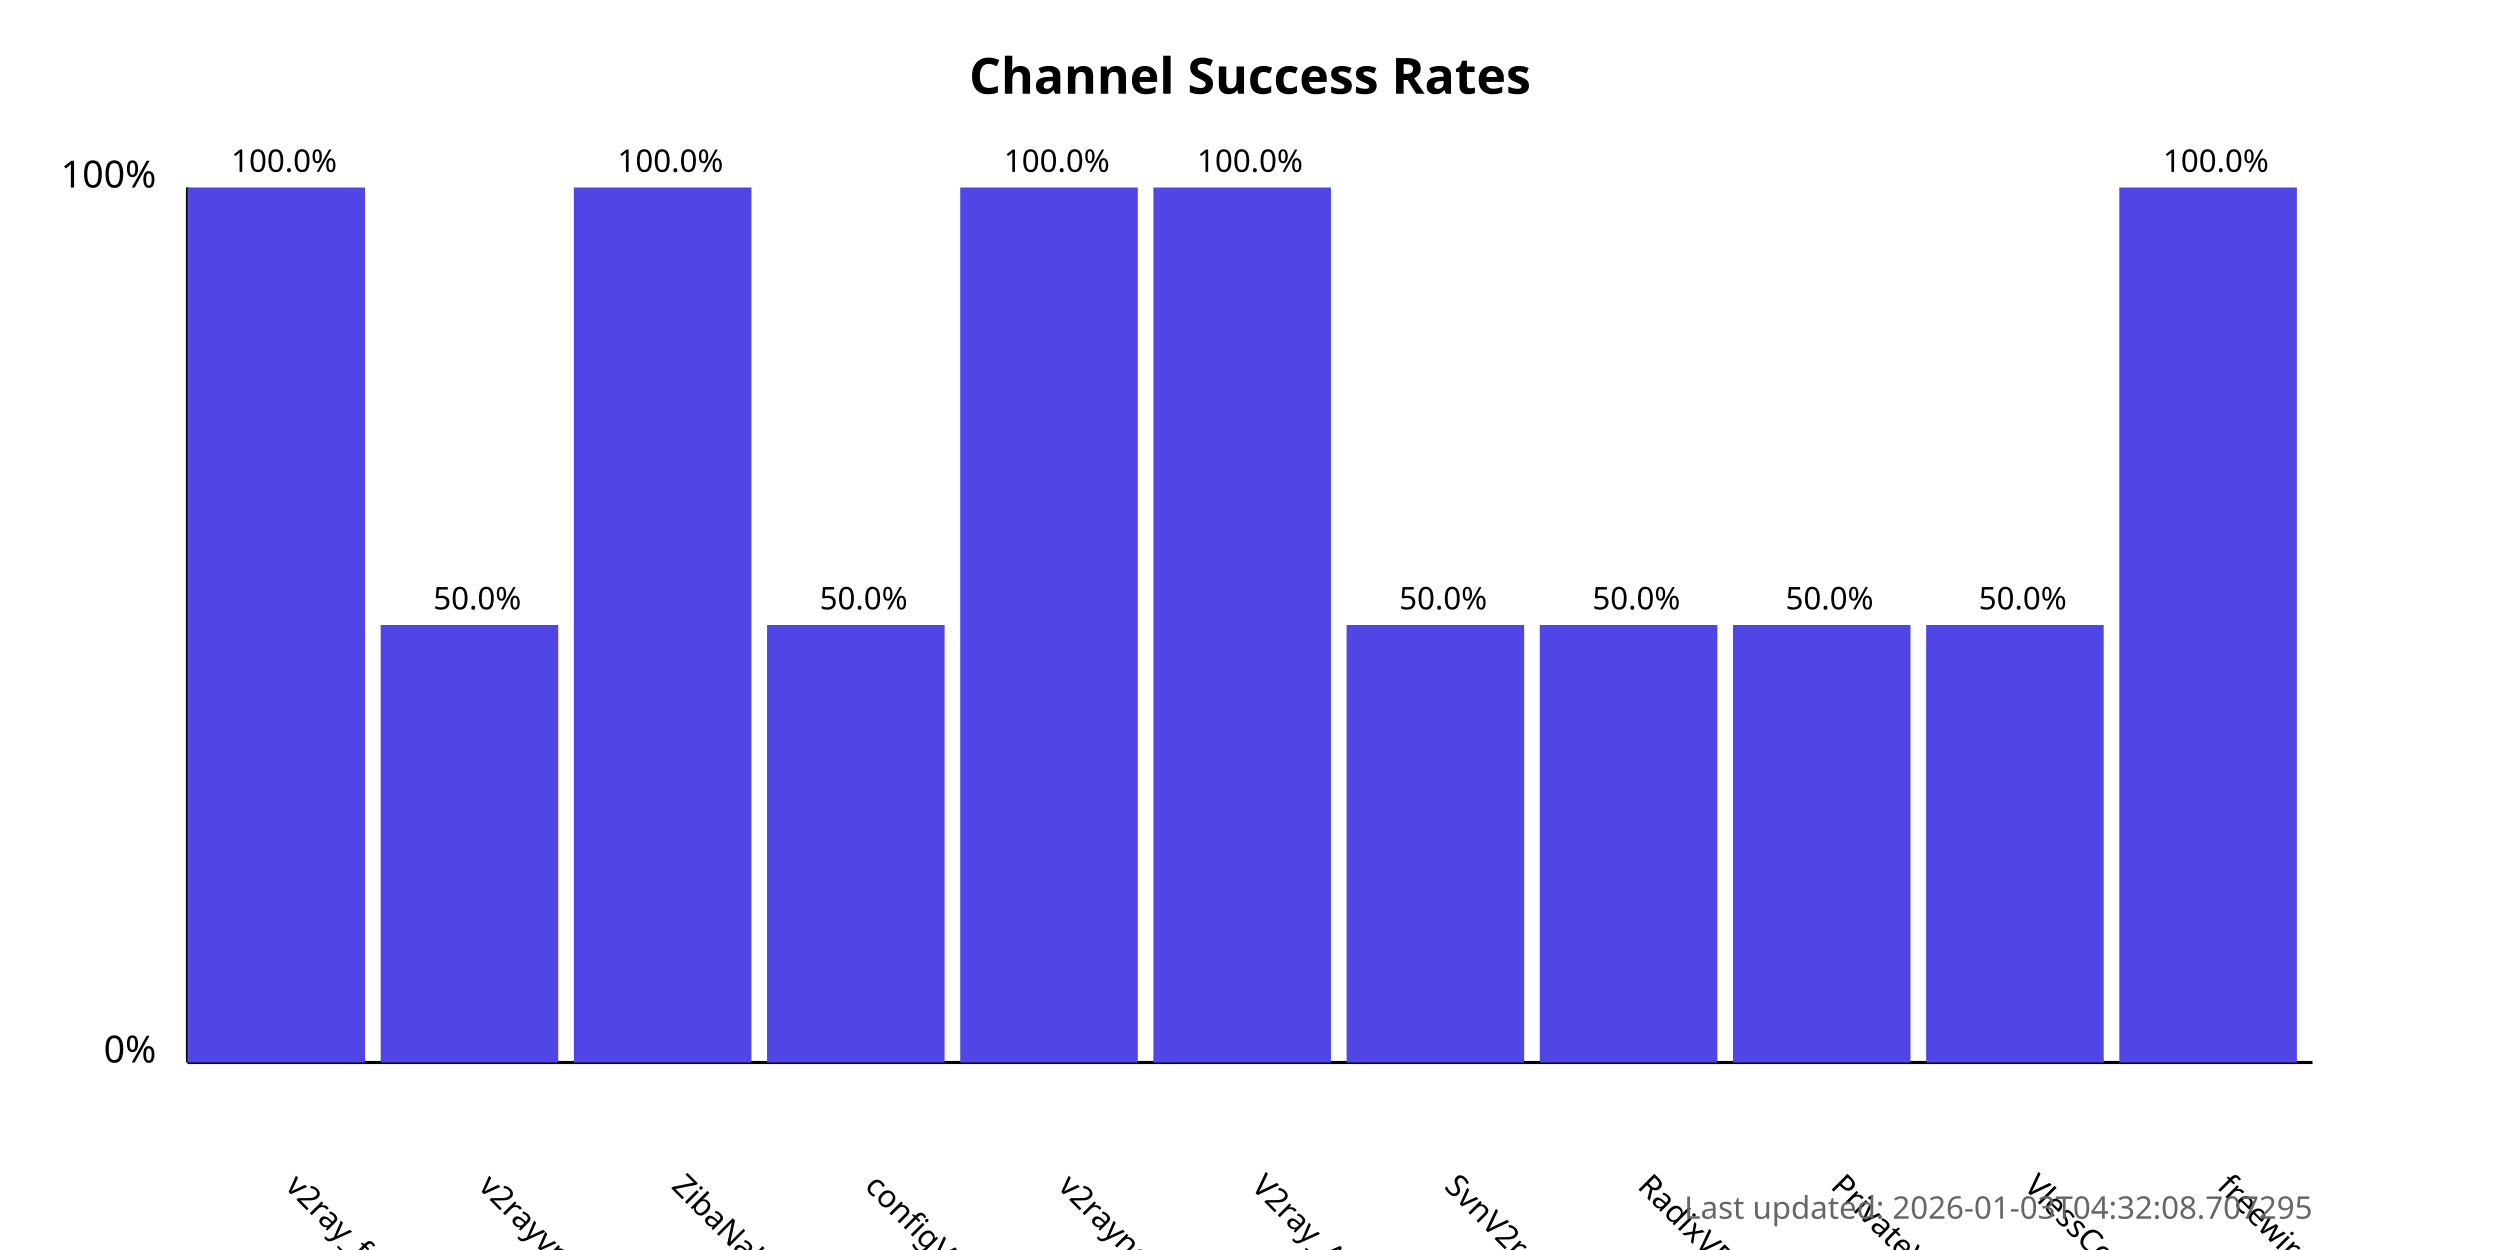
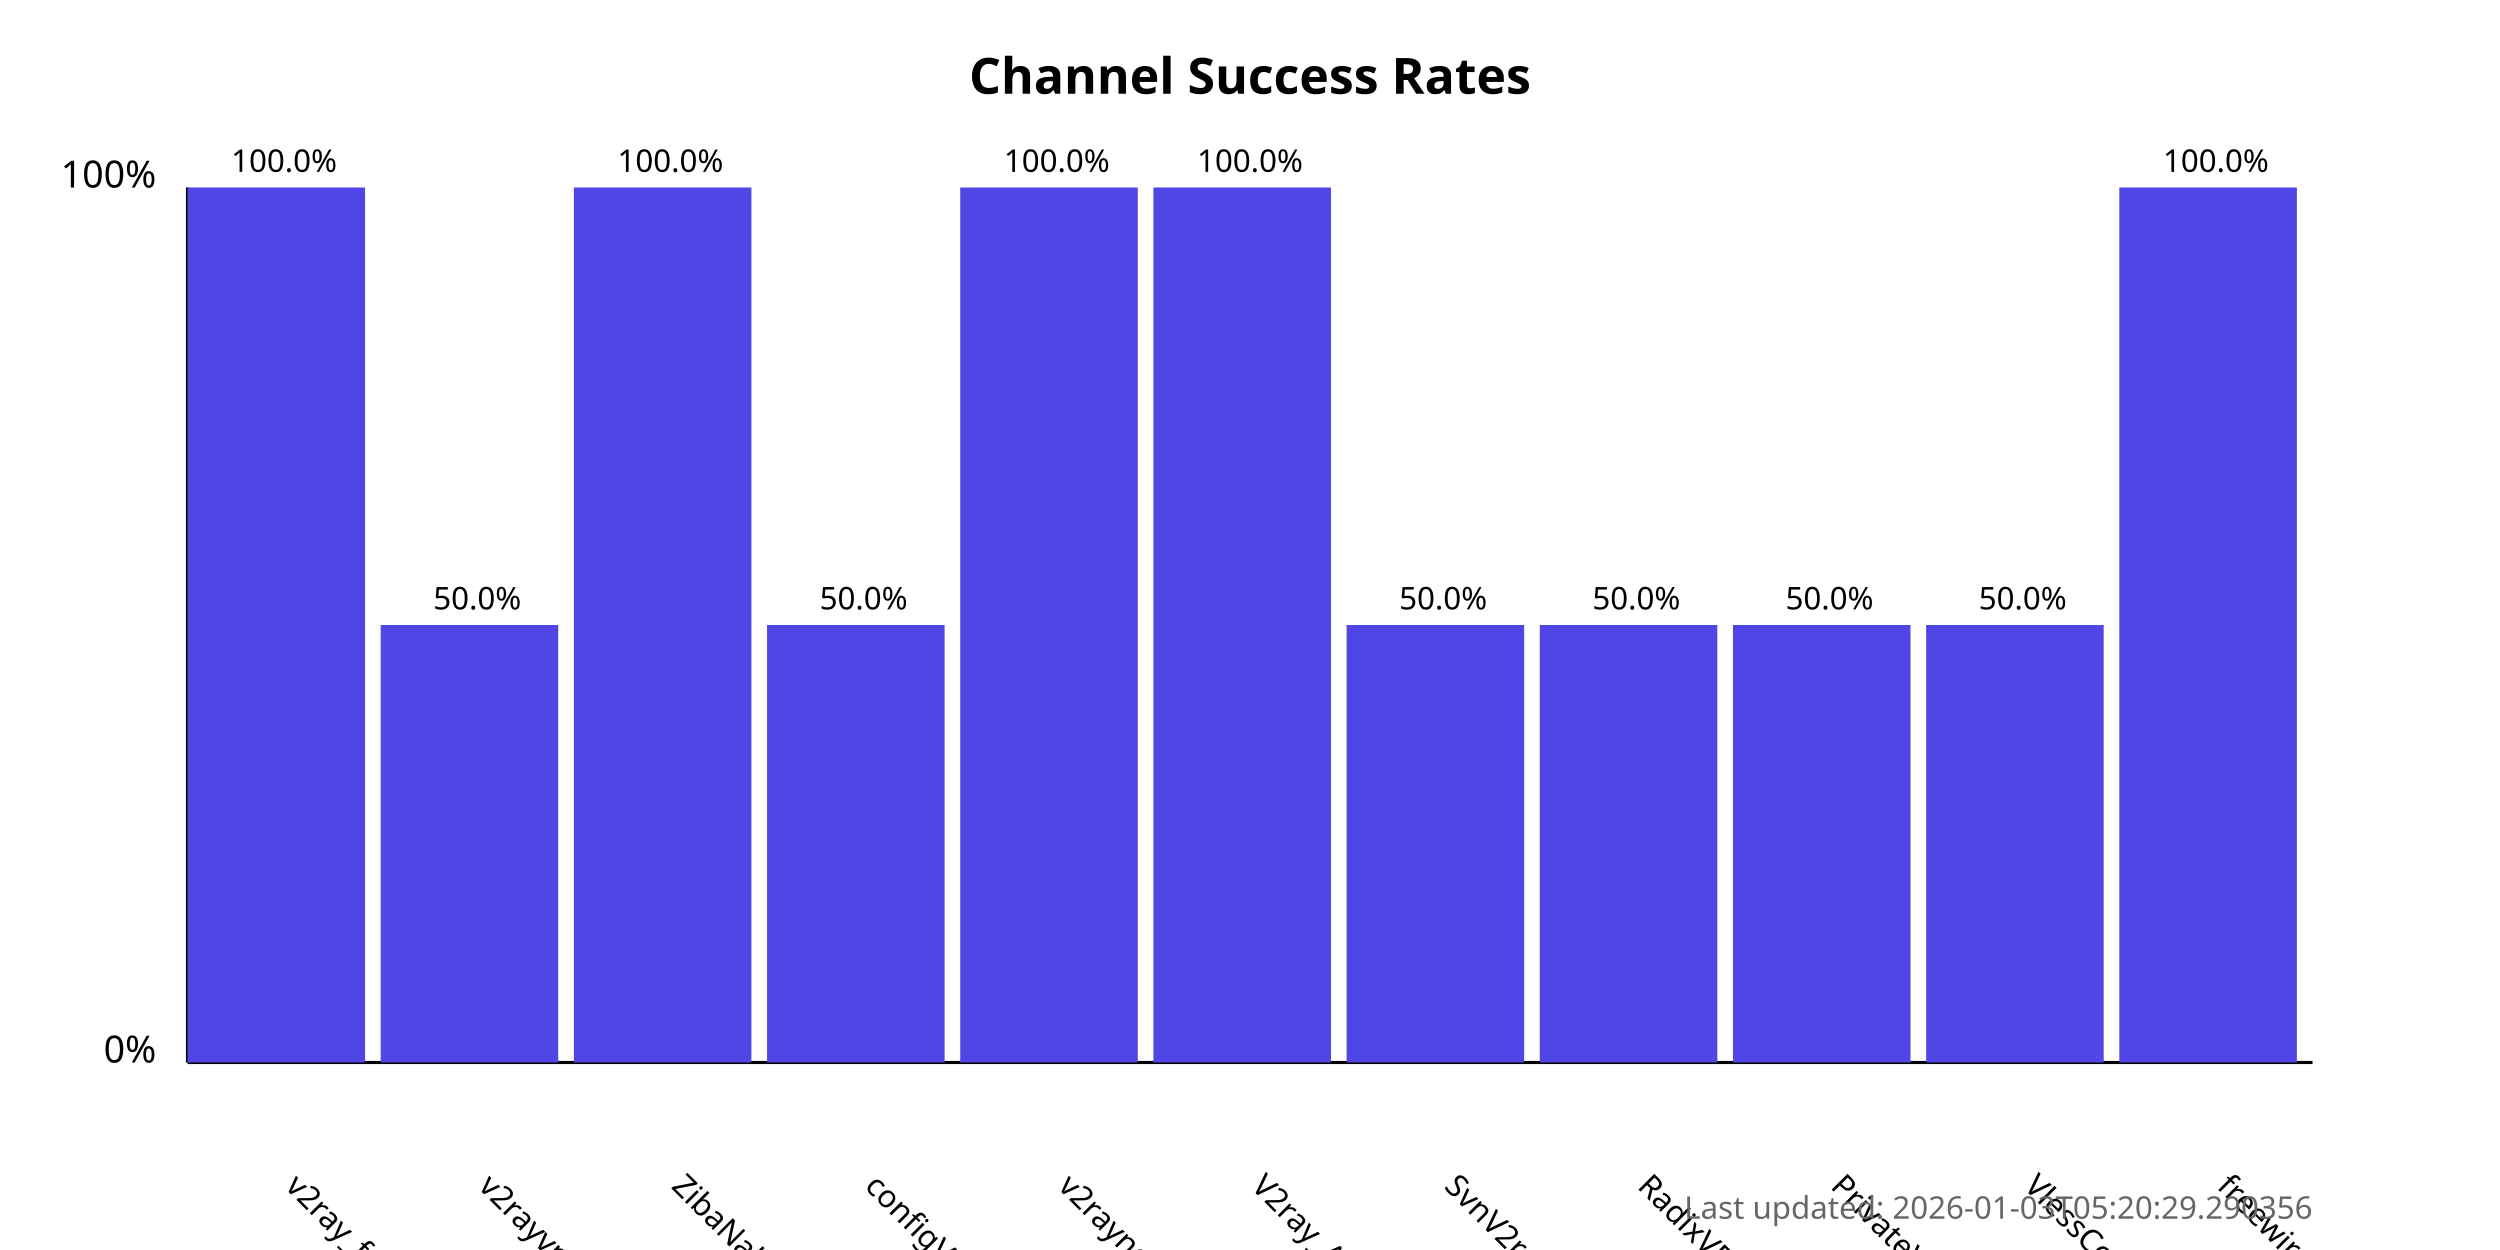
<svg xmlns="http://www.w3.org/2000/svg" width="800" height="400">
  <style>
            .chart-title { font: bold 16px sans-serif; }
            .axis-label { font: 12px sans-serif; }
            .tick-label { font: 10px sans-serif; }
            .bar { fill: #4f46e5; }
            .bar:hover { fill: #6366f1; }
            .timestamp { font: 10px sans-serif; fill: #666; }
        </style>
  <text x="400.0" y="30" text-anchor="middle" class="chart-title">
            Channel Success Rates
        </text>
  <line x1="60" y1="340" x2="60" y2="60" stroke="black" stroke-width="1" />
  <line x1="60" y1="340" x2="740" y2="340" stroke="black" stroke-width="1" />
  <text x="50" y="340" text-anchor="end" class="axis-label">0%</text>
  <text x="50" y="60" text-anchor="end" class="axis-label">100%</text>
  <g>
    <rect x="60" y="60.0" width="56.818" height="280.0" class="bar" />
    <text x="90.909" y="380" transform="rotate(45, 90.90909, 380)" text-anchor="start" class="tick-label">
                v2ray_free_conf
            </text>
    <text x="90.909" y="55.0" text-anchor="middle" class="tick-label">
                100.0%
            </text>
  </g>
  <g>
    <rect x="121.818" y="200.0" width="56.818" height="140.0" class="bar" />
    <text x="152.727" y="380" transform="rotate(45, 152.7273, 380)" text-anchor="start" class="tick-label">
                v2rayvpno
            </text>
    <text x="152.727" y="195.0" text-anchor="middle" class="tick-label">
                50.0%
            </text>
  </g>
  <g>
    <rect x="183.636" y="60.0" width="56.818" height="280.0" class="bar" />
    <text x="214.545" y="380" transform="rotate(45, 214.5455, 380)" text-anchor="start" class="tick-label">
                ZibaNabz
            </text>
    <text x="214.545" y="55.0" text-anchor="middle" class="tick-label">
                100.0%
            </text>
  </g>
  <g>
    <rect x="245.455" y="200.0" width="56.818" height="140.0" class="bar" />
    <text x="276.364" y="380" transform="rotate(45, 276.3636, 380)" text-anchor="start" class="tick-label">
                configV2rayForFree
            </text>
    <text x="276.364" y="195.0" text-anchor="middle" class="tick-label">
                50.0%
            </text>
  </g>
  <g>
    <rect x="307.273" y="60.0" width="56.818" height="280.0" class="bar" />
    <text x="338.182" y="380" transform="rotate(45, 338.1818, 380)" text-anchor="start" class="tick-label">
                v2rayngvpn
            </text>
    <text x="338.182" y="55.0" text-anchor="middle" class="tick-label">
                100.0%
            </text>
  </g>
  <g>
    <rect x="369.091" y="60.0" width="56.818" height="280.0" class="bar" />
    <text x="400.0" y="380" transform="rotate(45, 400.0, 380)" text-anchor="start" class="tick-label">
                V2ray_Alpha
            </text>
    <text x="400.0" y="55.0" text-anchor="middle" class="tick-label">
                100.0%
            </text>
  </g>
  <g>
    <rect x="430.909" y="200.0" width="56.818" height="140.0" class="bar" />
    <text x="461.818" y="380" transform="rotate(45, 461.8182, 380)" text-anchor="start" class="tick-label">
                SvnV2ray
            </text>
    <text x="461.818" y="195.0" text-anchor="middle" class="tick-label">
                50.0%
            </text>
  </g>
  <g>
    <rect x="492.727" y="200.0" width="56.818" height="140.0" class="bar" />
    <text x="523.636" y="380" transform="rotate(45, 523.6364, 380)" text-anchor="start" class="tick-label">
                RadixVPN
            </text>
    <text x="523.636" y="195.0" text-anchor="middle" class="tick-label">
                50.0%
            </text>
  </g>
  <g>
    <rect x="554.545" y="200.0" width="56.818" height="140.0" class="bar" />
    <text x="585.455" y="380" transform="rotate(45, 585.4545, 380)" text-anchor="start" class="tick-label">
                PrivateVPNs
            </text>
    <text x="585.455" y="195.0" text-anchor="middle" class="tick-label">
                50.0%
            </text>
  </g>
  <g>
    <rect x="616.364" y="200.0" width="56.818" height="140.0" class="bar" />
    <text x="647.273" y="380" transform="rotate(45, 647.2727, 380)" text-anchor="start" class="tick-label">
                VlessConfig
            </text>
    <text x="647.273" y="195.0" text-anchor="middle" class="tick-label">
                50.0%
            </text>
  </g>
  <g>
    <rect x="678.182" y="60.0" width="56.818" height="280.0" class="bar" />
    <text x="709.091" y="380" transform="rotate(45, 709.0909, 380)" text-anchor="start" class="tick-label">
                freewireguard
            </text>
    <text x="709.091" y="55.0" text-anchor="middle" class="tick-label">
                100.0%
            </text>
  </g>
  <text x="740" y="390" text-anchor="end" class="timestamp">
-             Last updated: 2026-01-03T04:32:08.707295
+             Last updated: 2026-01-03T05:20:29.290356
        </text>
</svg>
